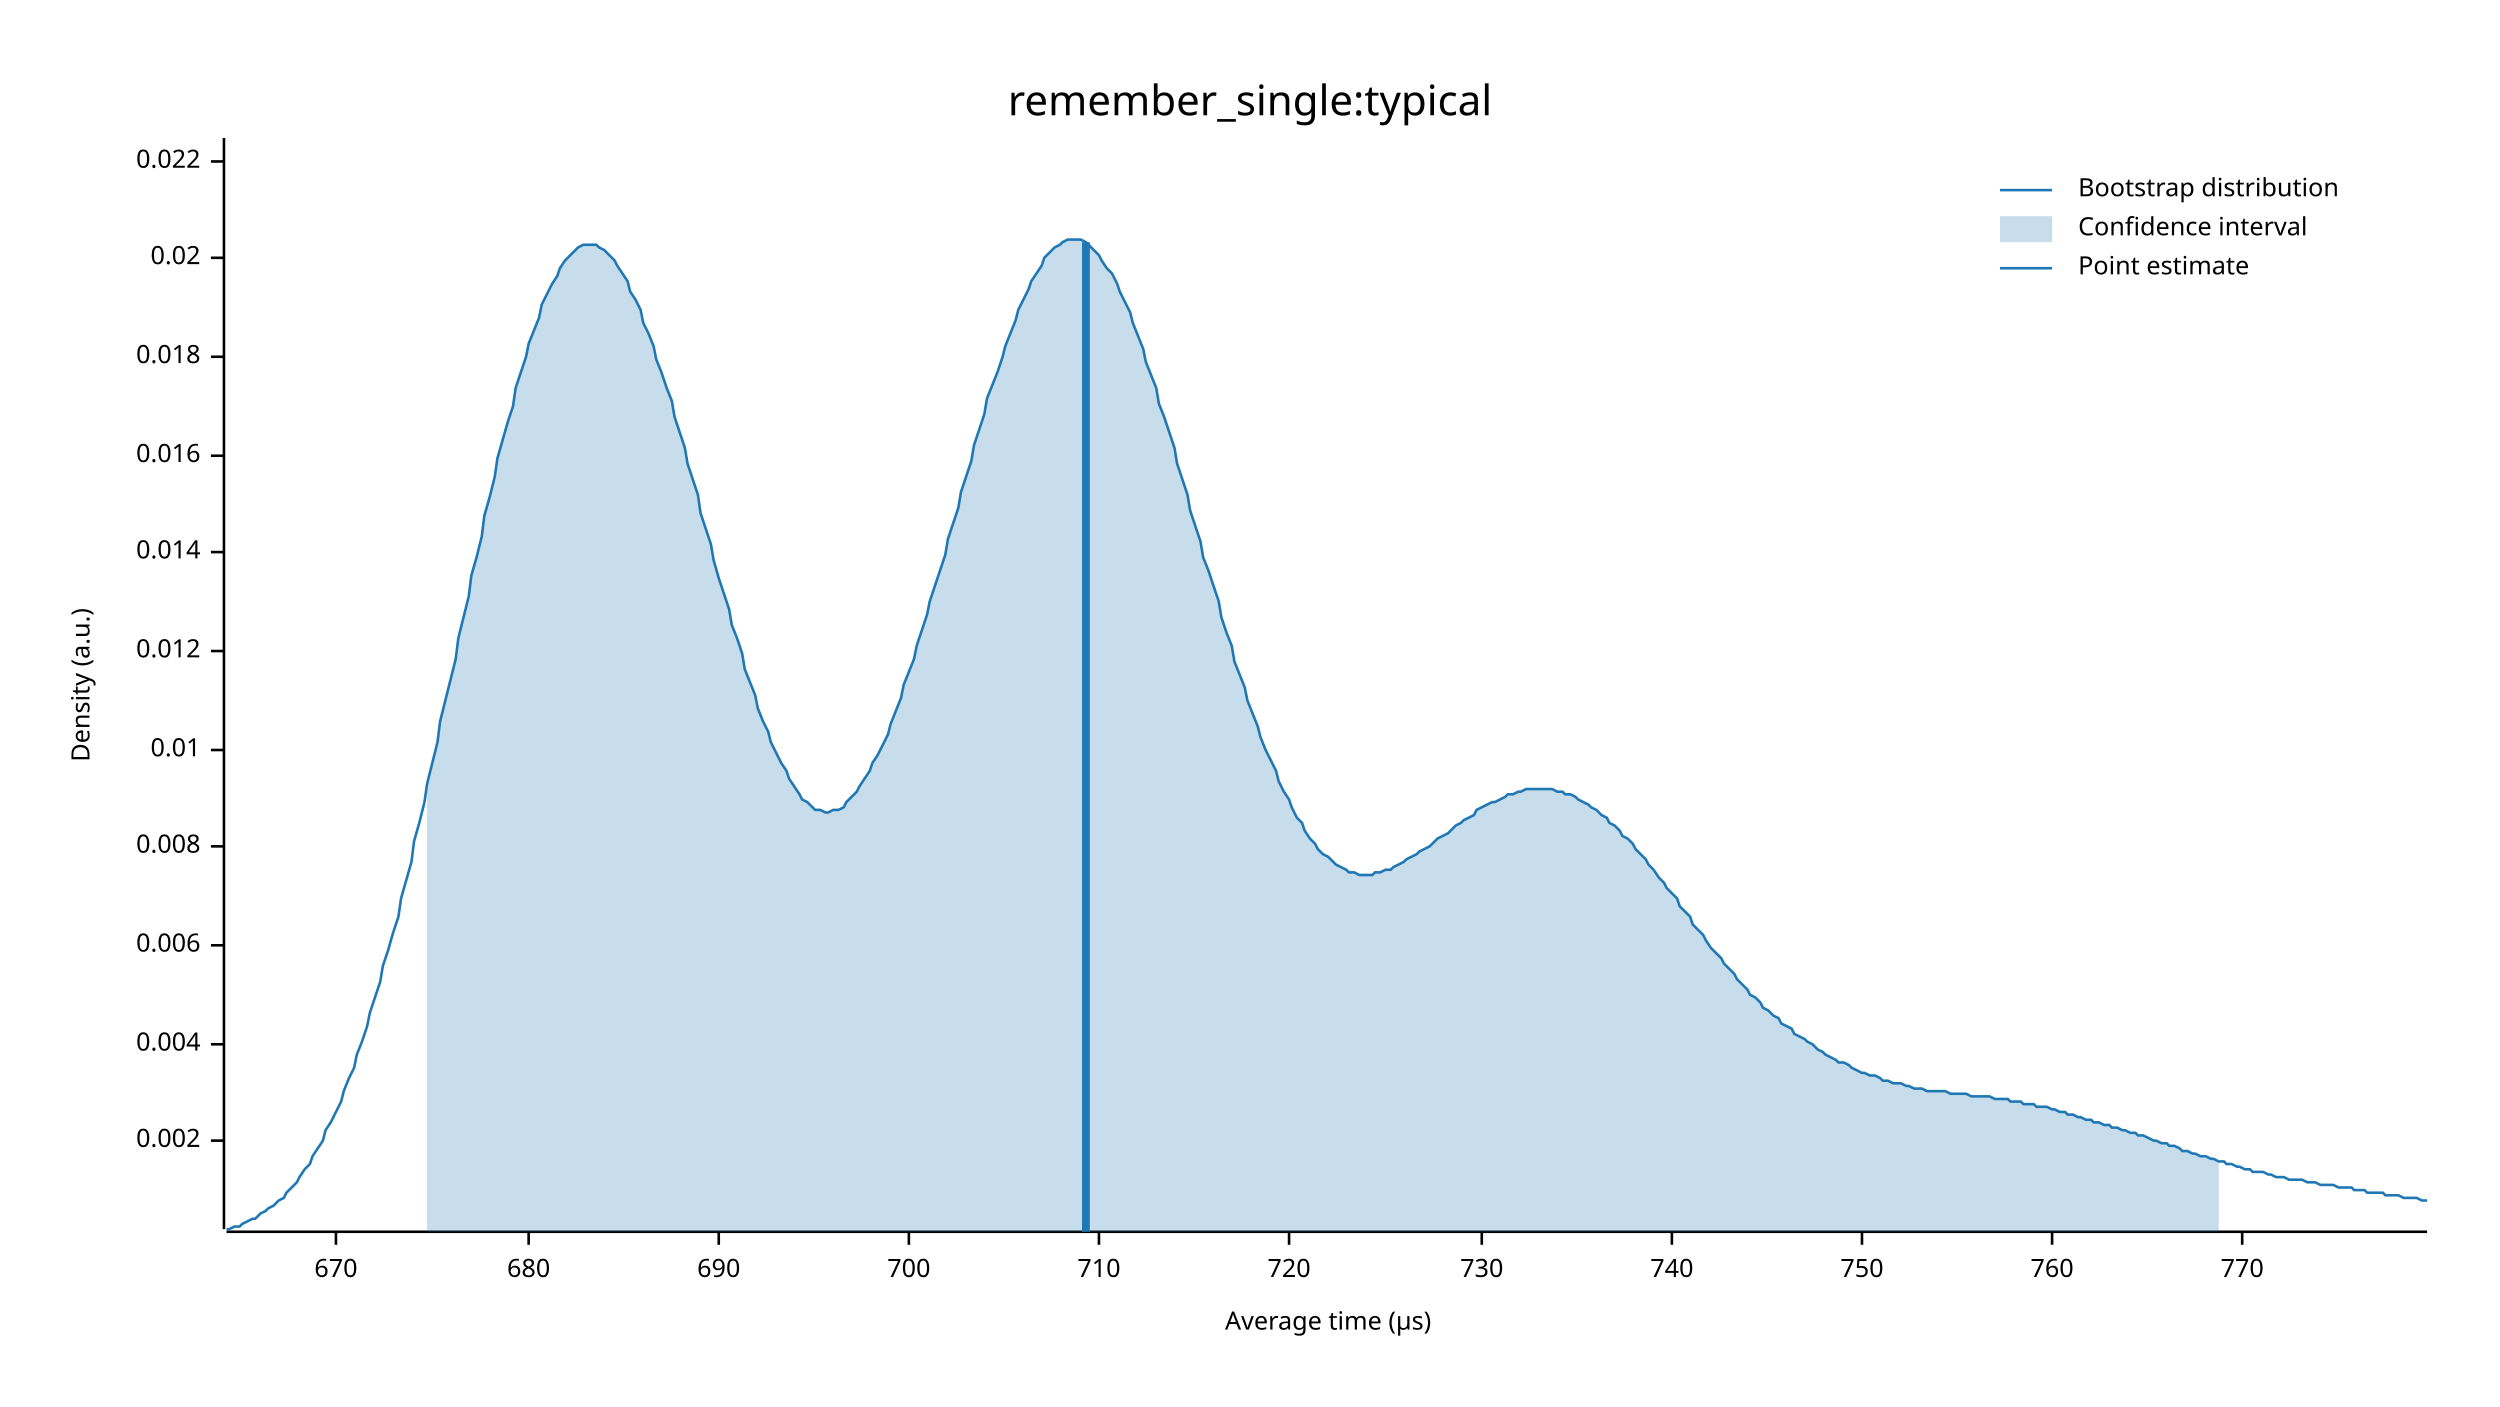
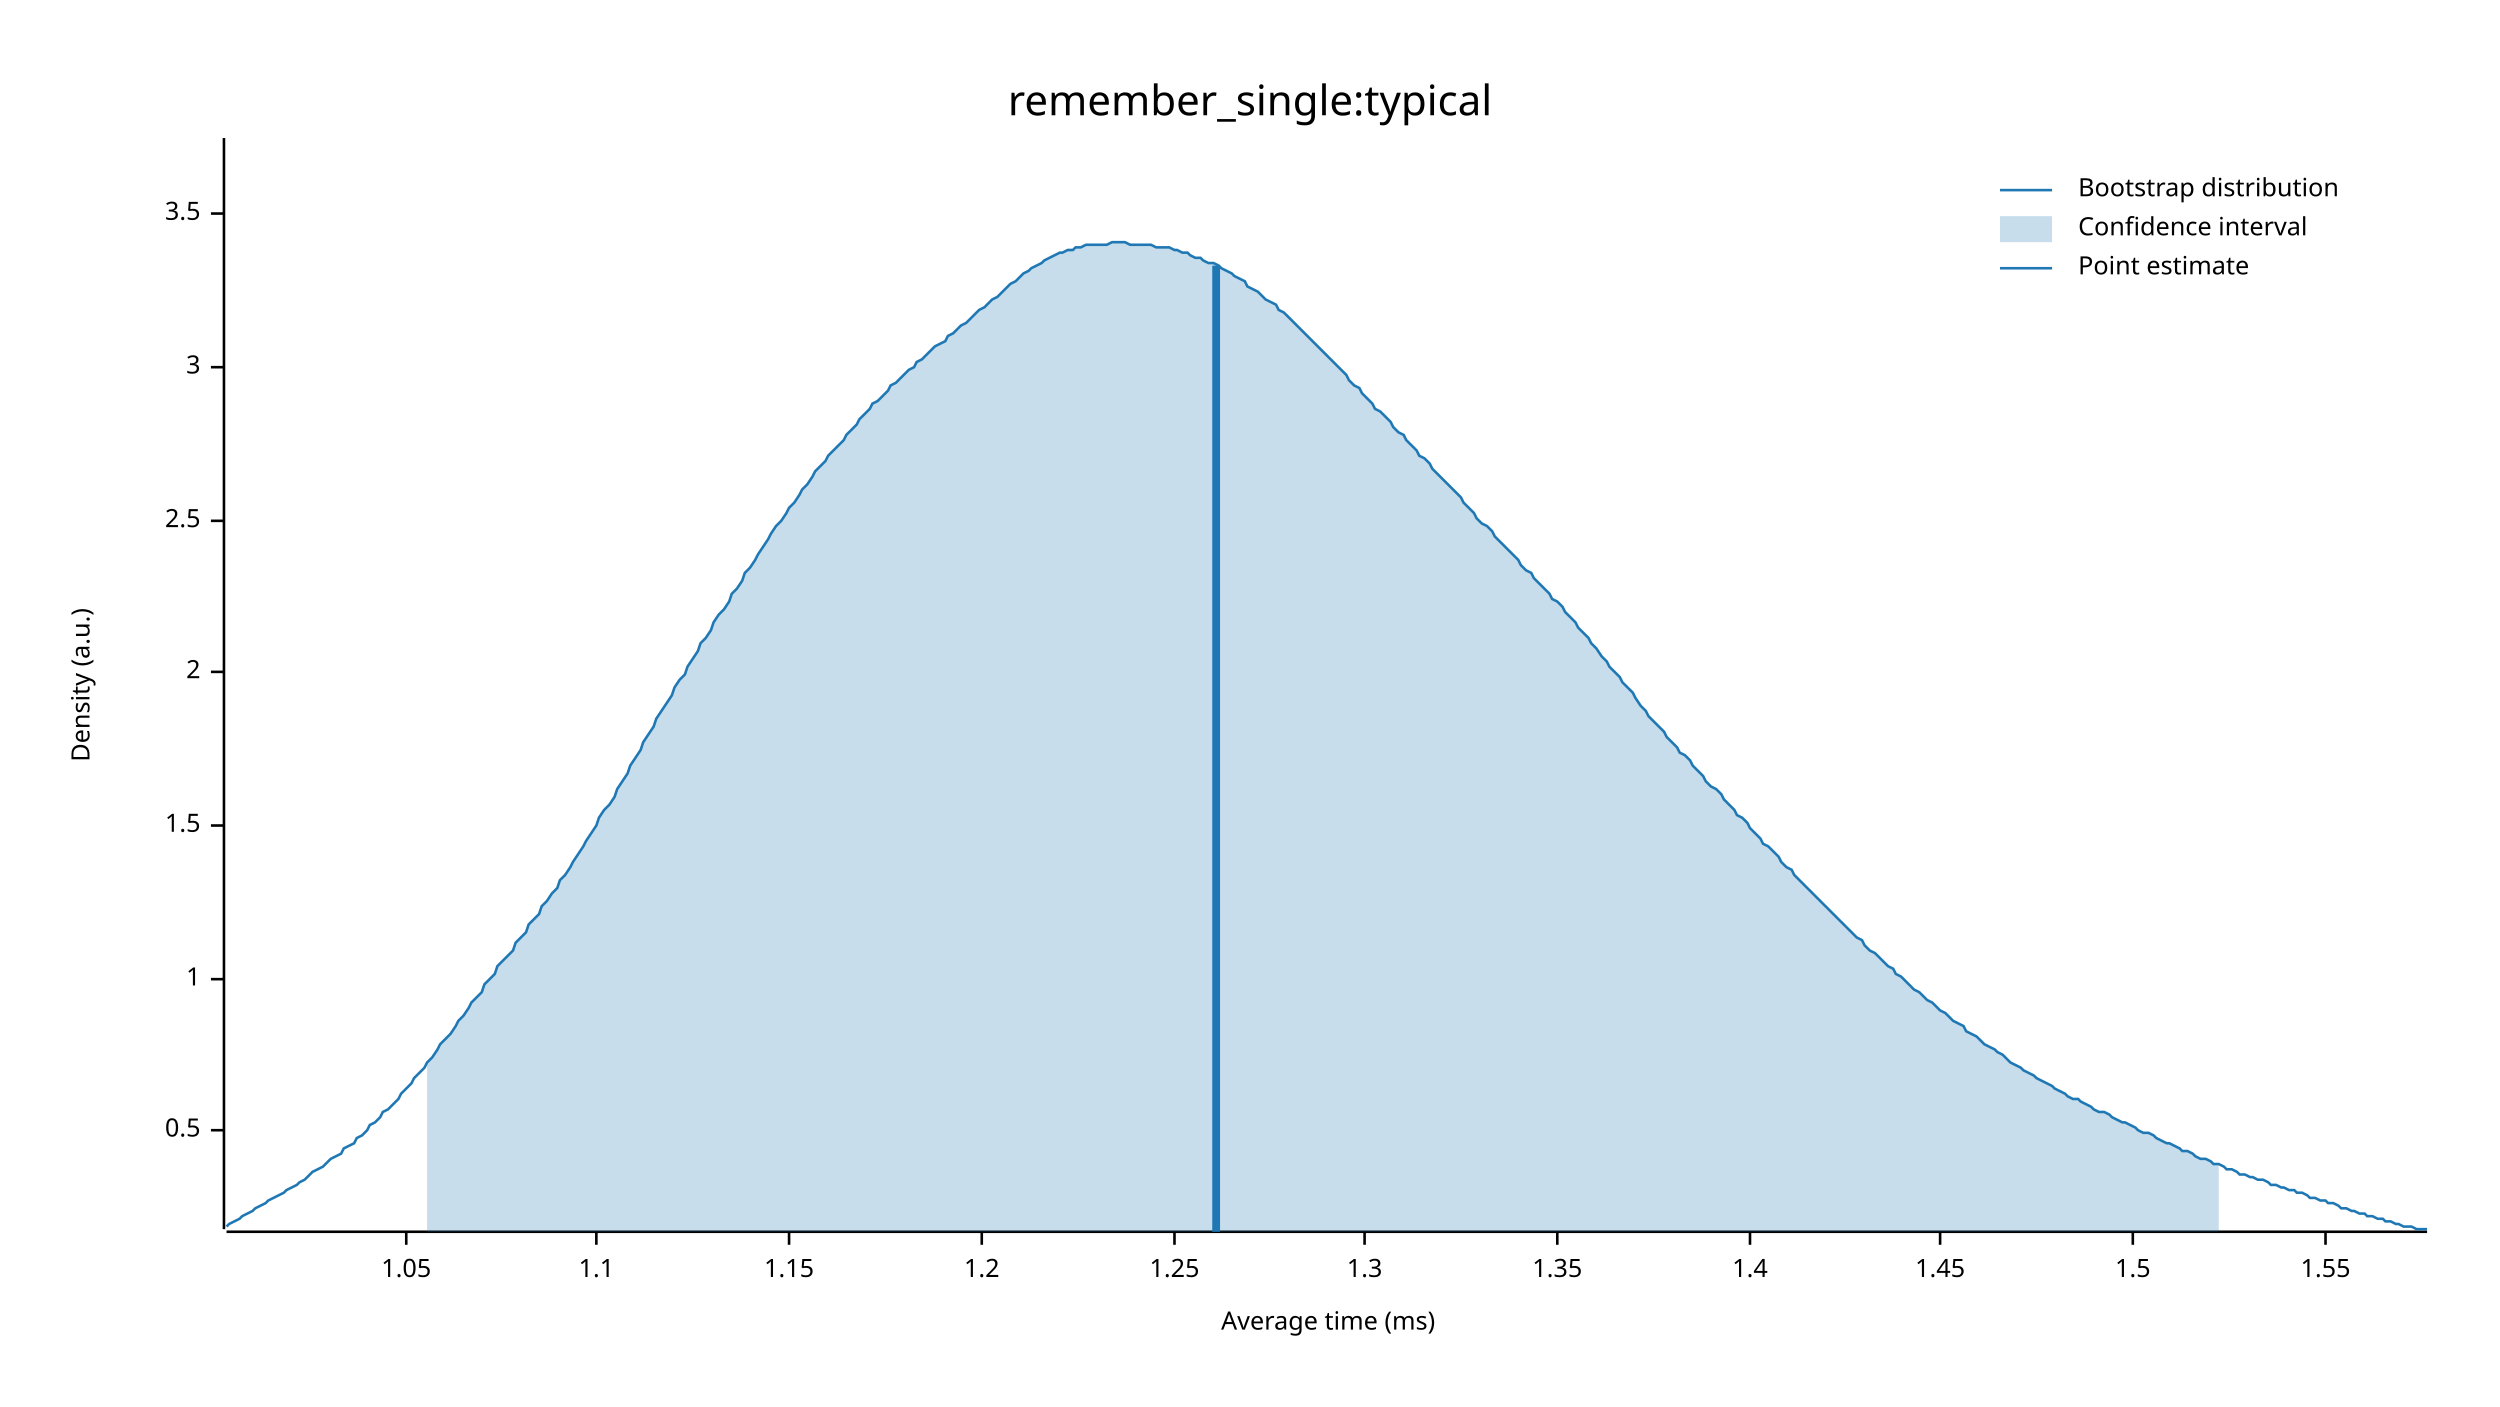
<svg xmlns="http://www.w3.org/2000/svg" width="960" height="540" viewBox="0 0 960 540">
  <text x="480" y="32" dy="0.76em" text-anchor="middle" font-family="sans-serif" font-size="16.129" opacity="1" fill="#000000">
remember_single:typical
</text>
  <text x="27" y="263" dy="0.76em" text-anchor="middle" font-family="sans-serif" font-size="9.677" opacity="1" fill="#000000" transform="rotate(270, 27, 263)">
Density (a.u.)
</text>
  <text x="510" y="513" dy="-0.5ex" text-anchor="middle" font-family="sans-serif" font-size="9.677" opacity="1" fill="#000000">
- Average time (µs)
+ Average time (ms)
</text>
  <polyline fill="none" opacity="1" stroke="#000000" stroke-width="1" points="86,53 86,472 " />
-   <text x="77" y="438" dy="0.5ex" text-anchor="end" font-family="sans-serif" font-size="9.677" opacity="1" fill="#000000">
- 0.002
+   <text x="77" y="434" dy="0.5ex" text-anchor="end" font-family="sans-serif" font-size="9.677" opacity="1" fill="#000000">
+ 0.5
</text>
-   <polyline fill="none" opacity="1" stroke="#000000" stroke-width="1" points="81,438 86,438 " />
-   <text x="77" y="401" dy="0.5ex" text-anchor="end" font-family="sans-serif" font-size="9.677" opacity="1" fill="#000000">
- 0.004
+   <polyline fill="none" opacity="1" stroke="#000000" stroke-width="1" points="81,434 86,434 " />
+   <text x="77" y="376" dy="0.5ex" text-anchor="end" font-family="sans-serif" font-size="9.677" opacity="1" fill="#000000">
+ 1
</text>
-   <polyline fill="none" opacity="1" stroke="#000000" stroke-width="1" points="81,401 86,401 " />
-   <text x="77" y="363" dy="0.5ex" text-anchor="end" font-family="sans-serif" font-size="9.677" opacity="1" fill="#000000">
- 0.006
+   <polyline fill="none" opacity="1" stroke="#000000" stroke-width="1" points="81,376 86,376 " />
+   <text x="77" y="317" dy="0.5ex" text-anchor="end" font-family="sans-serif" font-size="9.677" opacity="1" fill="#000000">
+ 1.5
</text>
-   <polyline fill="none" opacity="1" stroke="#000000" stroke-width="1" points="81,363 86,363 " />
-   <text x="77" y="325" dy="0.5ex" text-anchor="end" font-family="sans-serif" font-size="9.677" opacity="1" fill="#000000">
- 0.008
+   <polyline fill="none" opacity="1" stroke="#000000" stroke-width="1" points="81,317 86,317 " />
+   <text x="77" y="258" dy="0.5ex" text-anchor="end" font-family="sans-serif" font-size="9.677" opacity="1" fill="#000000">
+ 2
</text>
-   <polyline fill="none" opacity="1" stroke="#000000" stroke-width="1" points="81,325 86,325 " />
-   <text x="77" y="288" dy="0.5ex" text-anchor="end" font-family="sans-serif" font-size="9.677" opacity="1" fill="#000000">
- 0.01
+   <polyline fill="none" opacity="1" stroke="#000000" stroke-width="1" points="81,258 86,258 " />
+   <text x="77" y="200" dy="0.5ex" text-anchor="end" font-family="sans-serif" font-size="9.677" opacity="1" fill="#000000">
+ 2.5
</text>
-   <polyline fill="none" opacity="1" stroke="#000000" stroke-width="1" points="81,288 86,288 " />
-   <text x="77" y="250" dy="0.5ex" text-anchor="end" font-family="sans-serif" font-size="9.677" opacity="1" fill="#000000">
- 0.012
+   <polyline fill="none" opacity="1" stroke="#000000" stroke-width="1" points="81,200 86,200 " />
+   <text x="77" y="141" dy="0.5ex" text-anchor="end" font-family="sans-serif" font-size="9.677" opacity="1" fill="#000000">
+ 3
</text>
-   <polyline fill="none" opacity="1" stroke="#000000" stroke-width="1" points="81,250 86,250 " />
-   <text x="77" y="212" dy="0.5ex" text-anchor="end" font-family="sans-serif" font-size="9.677" opacity="1" fill="#000000">
- 0.014
+   <polyline fill="none" opacity="1" stroke="#000000" stroke-width="1" points="81,141 86,141 " />
+   <text x="77" y="82" dy="0.5ex" text-anchor="end" font-family="sans-serif" font-size="9.677" opacity="1" fill="#000000">
+ 3.5
</text>
-   <polyline fill="none" opacity="1" stroke="#000000" stroke-width="1" points="81,212 86,212 " />
-   <text x="77" y="175" dy="0.5ex" text-anchor="end" font-family="sans-serif" font-size="9.677" opacity="1" fill="#000000">
- 0.016
+   <polyline fill="none" opacity="1" stroke="#000000" stroke-width="1" points="81,82 86,82 " />
+   <polyline fill="none" opacity="1" stroke="#000000" stroke-width="1" points="87,473 932,473 " />
+   <text x="156" y="483" dy="0.76em" text-anchor="middle" font-family="sans-serif" font-size="9.677" opacity="1" fill="#000000">
+ 1.05
</text>
-   <polyline fill="none" opacity="1" stroke="#000000" stroke-width="1" points="81,175 86,175 " />
-   <text x="77" y="137" dy="0.5ex" text-anchor="end" font-family="sans-serif" font-size="9.677" opacity="1" fill="#000000">
- 0.018
+   <polyline fill="none" opacity="1" stroke="#000000" stroke-width="1" points="156,473 156,478 " />
+   <text x="229" y="483" dy="0.76em" text-anchor="middle" font-family="sans-serif" font-size="9.677" opacity="1" fill="#000000">
+ 1.1
</text>
-   <polyline fill="none" opacity="1" stroke="#000000" stroke-width="1" points="81,137 86,137 " />
-   <text x="77" y="99" dy="0.5ex" text-anchor="end" font-family="sans-serif" font-size="9.677" opacity="1" fill="#000000">
- 0.02
+   <polyline fill="none" opacity="1" stroke="#000000" stroke-width="1" points="229,473 229,478 " />
+   <text x="303" y="483" dy="0.76em" text-anchor="middle" font-family="sans-serif" font-size="9.677" opacity="1" fill="#000000">
+ 1.15
</text>
-   <polyline fill="none" opacity="1" stroke="#000000" stroke-width="1" points="81,99 86,99 " />
-   <text x="77" y="62" dy="0.5ex" text-anchor="end" font-family="sans-serif" font-size="9.677" opacity="1" fill="#000000">
- 0.022
+   <polyline fill="none" opacity="1" stroke="#000000" stroke-width="1" points="303,473 303,478 " />
+   <text x="377" y="483" dy="0.76em" text-anchor="middle" font-family="sans-serif" font-size="9.677" opacity="1" fill="#000000">
+ 1.2
</text>
-   <polyline fill="none" opacity="1" stroke="#000000" stroke-width="1" points="81,62 86,62 " />
-   <polyline fill="none" opacity="1" stroke="#000000" stroke-width="1" points="87,473 932,473 " />
-   <text x="129" y="483" dy="0.76em" text-anchor="middle" font-family="sans-serif" font-size="9.677" opacity="1" fill="#000000">
- 670
+   <polyline fill="none" opacity="1" stroke="#000000" stroke-width="1" points="377,473 377,478 " />
+   <text x="451" y="483" dy="0.76em" text-anchor="middle" font-family="sans-serif" font-size="9.677" opacity="1" fill="#000000">
+ 1.25
</text>
-   <polyline fill="none" opacity="1" stroke="#000000" stroke-width="1" points="129,473 129,478 " />
-   <text x="203" y="483" dy="0.76em" text-anchor="middle" font-family="sans-serif" font-size="9.677" opacity="1" fill="#000000">
- 680
+   <polyline fill="none" opacity="1" stroke="#000000" stroke-width="1" points="451,473 451,478 " />
+   <text x="524" y="483" dy="0.76em" text-anchor="middle" font-family="sans-serif" font-size="9.677" opacity="1" fill="#000000">
+ 1.3
</text>
-   <polyline fill="none" opacity="1" stroke="#000000" stroke-width="1" points="203,473 203,478 " />
-   <text x="276" y="483" dy="0.76em" text-anchor="middle" font-family="sans-serif" font-size="9.677" opacity="1" fill="#000000">
- 690
+   <polyline fill="none" opacity="1" stroke="#000000" stroke-width="1" points="524,473 524,478 " />
+   <text x="598" y="483" dy="0.76em" text-anchor="middle" font-family="sans-serif" font-size="9.677" opacity="1" fill="#000000">
+ 1.35
</text>
-   <polyline fill="none" opacity="1" stroke="#000000" stroke-width="1" points="276,473 276,478 " />
-   <text x="349" y="483" dy="0.76em" text-anchor="middle" font-family="sans-serif" font-size="9.677" opacity="1" fill="#000000">
- 700
+   <polyline fill="none" opacity="1" stroke="#000000" stroke-width="1" points="598,473 598,478 " />
+   <text x="672" y="483" dy="0.76em" text-anchor="middle" font-family="sans-serif" font-size="9.677" opacity="1" fill="#000000">
+ 1.4
</text>
-   <polyline fill="none" opacity="1" stroke="#000000" stroke-width="1" points="349,473 349,478 " />
-   <text x="422" y="483" dy="0.76em" text-anchor="middle" font-family="sans-serif" font-size="9.677" opacity="1" fill="#000000">
- 710
+   <polyline fill="none" opacity="1" stroke="#000000" stroke-width="1" points="672,473 672,478 " />
+   <text x="745" y="483" dy="0.76em" text-anchor="middle" font-family="sans-serif" font-size="9.677" opacity="1" fill="#000000">
+ 1.45
</text>
-   <polyline fill="none" opacity="1" stroke="#000000" stroke-width="1" points="422,473 422,478 " />
-   <text x="495" y="483" dy="0.76em" text-anchor="middle" font-family="sans-serif" font-size="9.677" opacity="1" fill="#000000">
- 720
+   <polyline fill="none" opacity="1" stroke="#000000" stroke-width="1" points="745,473 745,478 " />
+   <text x="819" y="483" dy="0.76em" text-anchor="middle" font-family="sans-serif" font-size="9.677" opacity="1" fill="#000000">
+ 1.5
</text>
-   <polyline fill="none" opacity="1" stroke="#000000" stroke-width="1" points="495,473 495,478 " />
-   <text x="569" y="483" dy="0.76em" text-anchor="middle" font-family="sans-serif" font-size="9.677" opacity="1" fill="#000000">
- 730
+   <polyline fill="none" opacity="1" stroke="#000000" stroke-width="1" points="819,473 819,478 " />
+   <text x="893" y="483" dy="0.76em" text-anchor="middle" font-family="sans-serif" font-size="9.677" opacity="1" fill="#000000">
+ 1.55
</text>
-   <polyline fill="none" opacity="1" stroke="#000000" stroke-width="1" points="569,473 569,478 " />
-   <text x="642" y="483" dy="0.76em" text-anchor="middle" font-family="sans-serif" font-size="9.677" opacity="1" fill="#000000">
- 740
- </text>
-   <polyline fill="none" opacity="1" stroke="#000000" stroke-width="1" points="642,473 642,478 " />
-   <text x="715" y="483" dy="0.76em" text-anchor="middle" font-family="sans-serif" font-size="9.677" opacity="1" fill="#000000">
- 750
- </text>
-   <polyline fill="none" opacity="1" stroke="#000000" stroke-width="1" points="715,473 715,478 " />
-   <text x="788" y="483" dy="0.76em" text-anchor="middle" font-family="sans-serif" font-size="9.677" opacity="1" fill="#000000">
- 760
- </text>
-   <polyline fill="none" opacity="1" stroke="#000000" stroke-width="1" points="788,473 788,478 " />
-   <text x="861" y="483" dy="0.76em" text-anchor="middle" font-family="sans-serif" font-size="9.677" opacity="1" fill="#000000">
- 770
- </text>
-   <polyline fill="none" opacity="1" stroke="#000000" stroke-width="1" points="861,473 861,478 " />
-   <polyline fill="none" opacity="1" stroke="#1F78B4" stroke-width="1" points="87,472 88,472 90,471 92,471 93,470 95,469 97,468 98,468 100,466 102,465 103,464 105,463 107,461 109,460 110,458 112,456 114,454 115,452 117,449 119,447 120,444 122,441 124,438 125,434 127,431 129,427 131,423 132,419 134,414 136,410 137,405 139,400 141,394 142,389 144,383 146,377 147,371 149,365 151,358 153,352 154,345 156,338 158,331 159,323 161,316 163,308 164,301 166,293 168,285 169,277 171,269 173,261 175,253 176,245 178,237 180,229 181,221 183,214 185,206 186,198 188,191 190,183 191,176 193,169 195,162 197,156 198,149 200,143 202,137 203,132 205,127 207,122 208,117 210,113 212,109 214,106 215,103 217,100 219,98 220,97 222,95 224,94 225,94 227,94 229,94 230,95 232,96 234,98 236,100 237,102 239,105 241,108 242,112 244,115 246,119 247,124 249,128 251,133 252,138 254,143 256,149 258,154 259,160 261,166 263,172 264,178 266,184 268,190 269,197 271,203 273,209 274,215 276,222 278,228 280,234 281,240 283,245 285,251 286,257 288,262 290,267 291,272 293,277 295,281 296,285 298,289 300,293 302,296 303,299 305,302 307,305 308,307 310,308 312,310 313,311 315,311 317,312 318,312 320,311 322,311 324,310 325,308 327,306 329,304 330,302 332,299 334,296 335,293 337,290 339,286 341,282 342,278 344,273 346,268 347,263 349,258 351,253 352,248 354,242 356,236 357,231 359,225 361,219 363,213 364,207 366,201 368,195 369,189 371,183 373,177 374,171 376,165 378,159 379,153 381,148 383,143 385,137 386,133 388,128 390,123 391,119 393,115 395,111 396,108 398,105 400,102 401,99 403,97 405,95 407,94 408,93 410,92 412,92 413,92 415,92 417,93 418,94 420,96 422,98 423,100 425,103 427,105 429,109 430,112 432,116 434,120 435,124 437,129 439,134 440,139 442,144 444,149 445,155 447,160 449,166 451,172 452,178 454,184 456,190 457,196 459,202 461,208 462,214 464,219 466,225 468,231 469,237 471,243 473,248 474,254 476,259 478,264 479,269 481,274 483,279 484,283 486,288 488,292 490,296 491,300 493,304 495,307 496,310 498,314 500,316 501,319 503,322 505,324 506,326 508,328 510,329 512,331 513,332 515,333 517,334 518,335 520,335 522,336 523,336 525,336 527,336 528,335 530,335 532,334 534,334 535,333 537,332 539,331 540,330 542,329 544,328 545,327 547,326 549,325 550,324 552,322 554,321 556,320 557,319 559,317 561,316 562,315 564,314 566,313 567,311 569,310 571,309 573,308 574,308 576,307 578,306 579,305 581,305 583,304 584,304 586,303 588,303 589,303 591,303 593,303 595,303 596,303 598,304 600,304 601,305 603,305 605,306 606,307 608,308 610,309 611,310 613,311 615,313 617,314 618,316 620,317 622,319 623,321 625,322 627,324 628,326 630,328 632,330 633,332 635,334 637,337 639,339 640,341 642,343 644,345 645,348 647,350 649,352 650,355 652,357 654,359 655,361 657,364 659,366 661,368 662,370 664,372 666,374 667,376 669,378 671,380 672,382 674,383 676,385 677,387 679,388 681,390 683,391 684,393 686,394 688,395 689,397 691,398 693,399 694,400 696,401 698,403 700,404 701,405 703,406 705,407 706,408 708,408 710,409 711,410 713,411 715,412 716,412 718,413 720,413 722,414 723,415 725,415 727,416 728,416 730,416 732,417 733,417 735,418 737,418 738,418 740,419 742,419 744,419 745,419 747,419 749,420 750,420 752,420 754,420 755,420 757,421 759,421 760,421 762,421 764,421 766,422 767,422 769,422 771,422 772,423 774,423 776,423 777,424 779,424 781,424 782,425 784,425 786,425 788,426 789,426 791,427 793,427 794,428 796,428 798,429 799,429 801,430 803,430 804,431 806,431 808,432 810,432 811,433 813,433 815,434 816,434 818,435 820,435 821,436 823,436 825,437 827,438 828,438 830,439 832,439 833,440 835,440 837,441 838,442 840,442 842,443 843,443 845,444 847,444 849,445 850,445 852,446 854,446 855,447 857,447 859,448 860,448 862,449 864,449 865,450 867,450 869,450 871,451 872,451 874,452 876,452 877,452 879,453 881,453 882,453 884,453 886,454 887,454 889,454 891,455 893,455 894,455 896,455 898,456 899,456 901,456 903,456 904,457 906,457 908,457 909,458 911,458 913,458 915,458 916,459 918,459 920,459 921,459 923,460 925,460 926,460 928,460 930,461 932,461 " />
-   <polygon opacity="0.25" fill="#1F78B4" points="164,301 166,293 168,285 169,277 171,269 173,261 175,253 176,245 178,237 180,229 181,221 183,214 185,206 186,198 188,191 190,183 191,176 193,169 195,162 197,156 198,149 200,143 202,137 203,132 205,127 207,122 208,117 210,113 212,109 214,106 215,103 217,100 219,98 220,97 222,95 224,94 225,94 227,94 229,94 230,95 232,96 234,98 236,100 237,102 239,105 241,108 242,112 244,115 246,119 247,124 249,128 251,133 252,138 254,143 256,149 258,154 259,160 261,166 263,172 264,178 266,184 268,190 269,197 271,203 273,209 274,215 276,222 278,228 280,234 281,240 283,245 285,251 286,257 288,262 290,267 291,272 293,277 295,281 296,285 298,289 300,293 302,296 303,299 305,302 307,305 308,307 310,308 312,310 313,311 315,311 317,312 318,312 320,311 322,311 324,310 325,308 327,306 329,304 330,302 332,299 334,296 335,293 337,290 339,286 341,282 342,278 344,273 346,268 347,263 349,258 351,253 352,248 354,242 356,236 357,231 359,225 361,219 363,213 364,207 366,201 368,195 369,189 371,183 373,177 374,171 376,165 378,159 379,153 381,148 383,143 385,137 386,133 388,128 390,123 391,119 393,115 395,111 396,108 398,105 400,102 401,99 403,97 405,95 407,94 408,93 410,92 412,92 413,92 415,92 417,93 418,94 420,96 422,98 423,100 425,103 427,105 429,109 430,112 432,116 434,120 435,124 437,129 439,134 440,139 442,144 444,149 445,155 447,160 449,166 451,172 452,178 454,184 456,190 457,196 459,202 461,208 462,214 464,219 466,225 468,231 469,237 471,243 473,248 474,254 476,259 478,264 479,269 481,274 483,279 484,283 486,288 488,292 490,296 491,300 493,304 495,307 496,310 498,314 500,316 501,319 503,322 505,324 506,326 508,328 510,329 512,331 513,332 515,333 517,334 518,335 520,335 522,336 523,336 525,336 527,336 528,335 530,335 532,334 534,334 535,333 537,332 539,331 540,330 542,329 544,328 545,327 547,326 549,325 550,324 552,322 554,321 556,320 557,319 559,317 561,316 562,315 564,314 566,313 567,311 569,310 571,309 573,308 574,308 576,307 578,306 579,305 581,305 583,304 584,304 586,303 588,303 589,303 591,303 593,303 595,303 596,303 598,304 600,304 601,305 603,305 605,306 606,307 608,308 610,309 611,310 613,311 615,313 617,314 618,316 620,317 622,319 623,321 625,322 627,324 628,326 630,328 632,330 633,332 635,334 637,337 639,339 640,341 642,343 644,345 645,348 647,350 649,352 650,355 652,357 654,359 655,361 657,364 659,366 661,368 662,370 664,372 666,374 667,376 669,378 671,380 672,382 674,383 676,385 677,387 679,388 681,390 683,391 684,393 686,394 688,395 689,397 691,398 693,399 694,400 696,401 698,403 700,404 701,405 703,406 705,407 706,408 708,408 710,409 711,410 713,411 715,412 716,412 718,413 720,413 722,414 723,415 725,415 727,416 728,416 730,416 732,417 733,417 735,418 737,418 738,418 740,419 742,419 744,419 745,419 747,419 749,420 750,420 752,420 754,420 755,420 757,421 759,421 760,421 762,421 764,421 766,422 767,422 769,422 771,422 772,423 774,423 776,423 777,424 779,424 781,424 782,425 784,425 786,425 788,426 789,426 791,427 793,427 794,428 796,428 798,429 799,429 801,430 803,430 804,431 806,431 808,432 810,432 811,433 813,433 815,434 816,434 818,435 820,435 821,436 823,436 825,437 827,438 828,438 830,439 832,439 833,440 835,440 837,441 838,442 840,442 842,443 843,443 845,444 847,444 849,445 850,445 852,446 852,473 164,473 " />
-   <polyline fill="none" opacity="1" stroke="#1F78B4" stroke-width="3" points="417,473 417,93 " />
+   <polyline fill="none" opacity="1" stroke="#000000" stroke-width="1" points="893,473 893,478 " />
+   <polyline fill="none" opacity="1" stroke="#1F78B4" stroke-width="1" points="87,471 88,470 90,469 92,468 93,467 95,466 97,465 98,464 100,463 102,462 103,461 105,460 107,459 109,458 110,457 112,456 114,455 115,454 117,453 119,451 120,450 122,449 124,448 125,447 127,445 129,444 131,443 132,441 134,440 136,439 137,437 139,436 141,434 142,432 144,431 146,429 147,427 149,426 151,424 153,422 154,420 156,418 158,416 159,414 161,412 163,410 164,408 166,406 168,403 169,401 171,399 173,397 175,394 176,392 178,390 180,387 181,385 183,383 185,381 186,378 188,376 190,374 191,371 193,369 195,367 197,365 198,362 200,360 202,358 203,355 205,353 207,351 208,348 210,346 212,343 214,341 215,338 217,336 219,333 220,331 222,328 224,325 225,323 227,320 229,317 230,314 232,311 234,309 236,306 237,303 239,300 241,297 242,294 244,291 246,288 247,285 249,282 251,279 252,276 254,273 256,270 258,267 259,264 261,261 263,259 264,256 266,253 268,250 269,247 271,245 273,242 274,239 276,236 278,234 280,231 281,228 283,226 285,223 286,220 288,218 290,215 291,213 293,210 295,207 296,205 298,202 300,200 302,197 303,195 305,193 307,190 308,188 310,186 312,183 313,181 315,179 317,177 318,175 320,173 322,171 324,169 325,167 327,165 329,163 330,161 332,159 334,157 335,155 337,154 339,152 341,150 342,148 344,147 346,145 347,144 349,142 351,141 352,139 354,138 356,136 357,135 359,133 361,132 363,131 364,129 366,128 368,126 369,125 371,124 373,122 374,121 376,119 378,118 379,117 381,115 383,114 385,112 386,111 388,109 390,108 391,107 393,105 395,104 396,103 398,102 400,101 401,100 403,99 405,98 407,97 408,97 410,96 412,96 413,95 415,95 417,94 418,94 420,94 422,94 423,94 425,94 427,93 429,93 430,93 432,93 434,94 435,94 437,94 439,94 440,94 442,94 444,95 445,95 447,95 449,95 451,96 452,96 454,97 456,97 457,98 459,99 461,99 462,100 464,101 466,101 468,102 469,103 471,104 473,105 474,106 476,107 478,108 479,110 481,111 483,112 484,113 486,115 488,116 490,117 491,119 493,120 495,122 496,123 498,125 500,127 501,128 503,130 505,132 506,133 508,135 510,137 512,139 513,140 515,142 517,144 518,146 520,148 522,149 523,151 525,153 527,155 528,157 530,158 532,160 534,162 535,164 537,166 539,167 540,169 542,171 544,173 545,175 547,176 549,178 550,180 552,182 554,184 556,186 557,187 559,189 561,191 562,193 564,195 566,197 567,199 569,201 571,202 573,204 574,206 576,208 578,210 579,211 581,213 583,215 584,217 586,219 588,220 589,222 591,224 593,226 595,228 596,230 598,231 600,233 601,235 603,237 605,239 606,241 608,243 610,245 611,247 613,249 615,252 617,254 618,256 620,258 622,260 623,262 625,264 627,266 628,268 630,271 632,273 633,275 635,277 637,279 639,281 640,283 642,285 644,287 645,289 647,290 649,292 650,294 652,296 654,298 655,300 657,302 659,303 661,305 662,307 664,309 666,311 667,313 669,314 671,316 672,318 674,320 676,322 677,324 679,325 681,327 683,329 684,331 686,333 688,334 689,336 691,338 693,340 694,341 696,343 698,345 700,347 701,348 703,350 705,352 706,353 708,355 710,357 711,358 713,360 715,361 716,363 718,365 720,366 722,368 723,369 725,371 727,372 728,374 730,375 732,377 733,378 735,380 737,381 738,382 740,384 742,385 744,387 745,388 747,389 749,391 750,392 752,393 754,394 755,396 757,397 759,398 760,399 762,401 764,402 766,403 767,404 769,405 771,407 772,408 774,409 776,410 777,411 779,412 781,413 782,414 784,415 786,416 788,417 789,418 791,419 793,420 794,421 796,422 798,422 799,423 801,424 803,425 804,426 806,427 808,427 810,428 811,429 813,430 815,431 816,431 818,432 820,433 821,434 823,435 825,435 827,436 828,437 830,438 832,439 833,439 835,440 837,441 838,442 840,442 842,443 843,444 845,445 847,445 849,446 850,447 852,447 854,448 855,449 857,449 859,450 860,451 862,451 864,452 865,452 867,453 869,453 871,454 872,455 874,455 876,456 877,456 879,457 881,457 882,458 884,458 886,459 887,460 889,460 891,461 893,461 894,462 896,462 898,463 899,464 901,464 903,465 904,465 906,466 908,466 909,467 911,467 913,468 915,468 916,469 918,469 920,470 921,470 923,471 925,471 926,471 928,472 930,472 932,472 " />
+   <polygon opacity="0.25" fill="#1F78B4" points="164,408 166,406 168,403 169,401 171,399 173,397 175,394 176,392 178,390 180,387 181,385 183,383 185,381 186,378 188,376 190,374 191,371 193,369 195,367 197,365 198,362 200,360 202,358 203,355 205,353 207,351 208,348 210,346 212,343 214,341 215,338 217,336 219,333 220,331 222,328 224,325 225,323 227,320 229,317 230,314 232,311 234,309 236,306 237,303 239,300 241,297 242,294 244,291 246,288 247,285 249,282 251,279 252,276 254,273 256,270 258,267 259,264 261,261 263,259 264,256 266,253 268,250 269,247 271,245 273,242 274,239 276,236 278,234 280,231 281,228 283,226 285,223 286,220 288,218 290,215 291,213 293,210 295,207 296,205 298,202 300,200 302,197 303,195 305,193 307,190 308,188 310,186 312,183 313,181 315,179 317,177 318,175 320,173 322,171 324,169 325,167 327,165 329,163 330,161 332,159 334,157 335,155 337,154 339,152 341,150 342,148 344,147 346,145 347,144 349,142 351,141 352,139 354,138 356,136 357,135 359,133 361,132 363,131 364,129 366,128 368,126 369,125 371,124 373,122 374,121 376,119 378,118 379,117 381,115 383,114 385,112 386,111 388,109 390,108 391,107 393,105 395,104 396,103 398,102 400,101 401,100 403,99 405,98 407,97 408,97 410,96 412,96 413,95 415,95 417,94 418,94 420,94 422,94 423,94 425,94 427,93 429,93 430,93 432,93 434,94 435,94 437,94 439,94 440,94 442,94 444,95 445,95 447,95 449,95 451,96 452,96 454,97 456,97 457,98 459,99 461,99 462,100 464,101 466,101 468,102 469,103 471,104 473,105 474,106 476,107 478,108 479,110 481,111 483,112 484,113 486,115 488,116 490,117 491,119 493,120 495,122 496,123 498,125 500,127 501,128 503,130 505,132 506,133 508,135 510,137 512,139 513,140 515,142 517,144 518,146 520,148 522,149 523,151 525,153 527,155 528,157 530,158 532,160 534,162 535,164 537,166 539,167 540,169 542,171 544,173 545,175 547,176 549,178 550,180 552,182 554,184 556,186 557,187 559,189 561,191 562,193 564,195 566,197 567,199 569,201 571,202 573,204 574,206 576,208 578,210 579,211 581,213 583,215 584,217 586,219 588,220 589,222 591,224 593,226 595,228 596,230 598,231 600,233 601,235 603,237 605,239 606,241 608,243 610,245 611,247 613,249 615,252 617,254 618,256 620,258 622,260 623,262 625,264 627,266 628,268 630,271 632,273 633,275 635,277 637,279 639,281 640,283 642,285 644,287 645,289 647,290 649,292 650,294 652,296 654,298 655,300 657,302 659,303 661,305 662,307 664,309 666,311 667,313 669,314 671,316 672,318 674,320 676,322 677,324 679,325 681,327 683,329 684,331 686,333 688,334 689,336 691,338 693,340 694,341 696,343 698,345 700,347 701,348 703,350 705,352 706,353 708,355 710,357 711,358 713,360 715,361 716,363 718,365 720,366 722,368 723,369 725,371 727,372 728,374 730,375 732,377 733,378 735,380 737,381 738,382 740,384 742,385 744,387 745,388 747,389 749,391 750,392 752,393 754,394 755,396 757,397 759,398 760,399 762,401 764,402 766,403 767,404 769,405 771,407 772,408 774,409 776,410 777,411 779,412 781,413 782,414 784,415 786,416 788,417 789,418 791,419 793,420 794,421 796,422 798,422 799,423 801,424 803,425 804,426 806,427 808,427 810,428 811,429 813,430 815,431 816,431 818,432 820,433 821,434 823,435 825,435 827,436 828,437 830,438 832,439 833,439 835,440 837,441 838,442 840,442 842,443 843,444 845,445 847,445 849,446 850,447 852,447 852,473 164,473 " />
+   <polyline fill="none" opacity="1" stroke="#1F78B4" stroke-width="3" points="467,473 467,102 " />
  <text x="798" y="68" dy="0.76em" text-anchor="start" font-family="sans-serif" font-size="9.677" opacity="1" fill="#000000">
Bootstrap distribution
</text>
  <text x="798" y="83" dy="0.76em" text-anchor="start" font-family="sans-serif" font-size="9.677" opacity="1" fill="#000000">
Confidence interval
</text>
  <text x="798" y="98" dy="0.76em" text-anchor="start" font-family="sans-serif" font-size="9.677" opacity="1" fill="#000000">
Point estimate
</text>
  <polyline fill="none" opacity="1" stroke="#1F78B4" stroke-width="1" points="768,73 788,73 " />
  <rect x="768" y="83" width="20" height="10" opacity="0.25" fill="#1F78B4" stroke="none" />
  <polyline fill="none" opacity="1" stroke="#1F78B4" stroke-width="1" points="768,103 788,103 " />
</svg>
